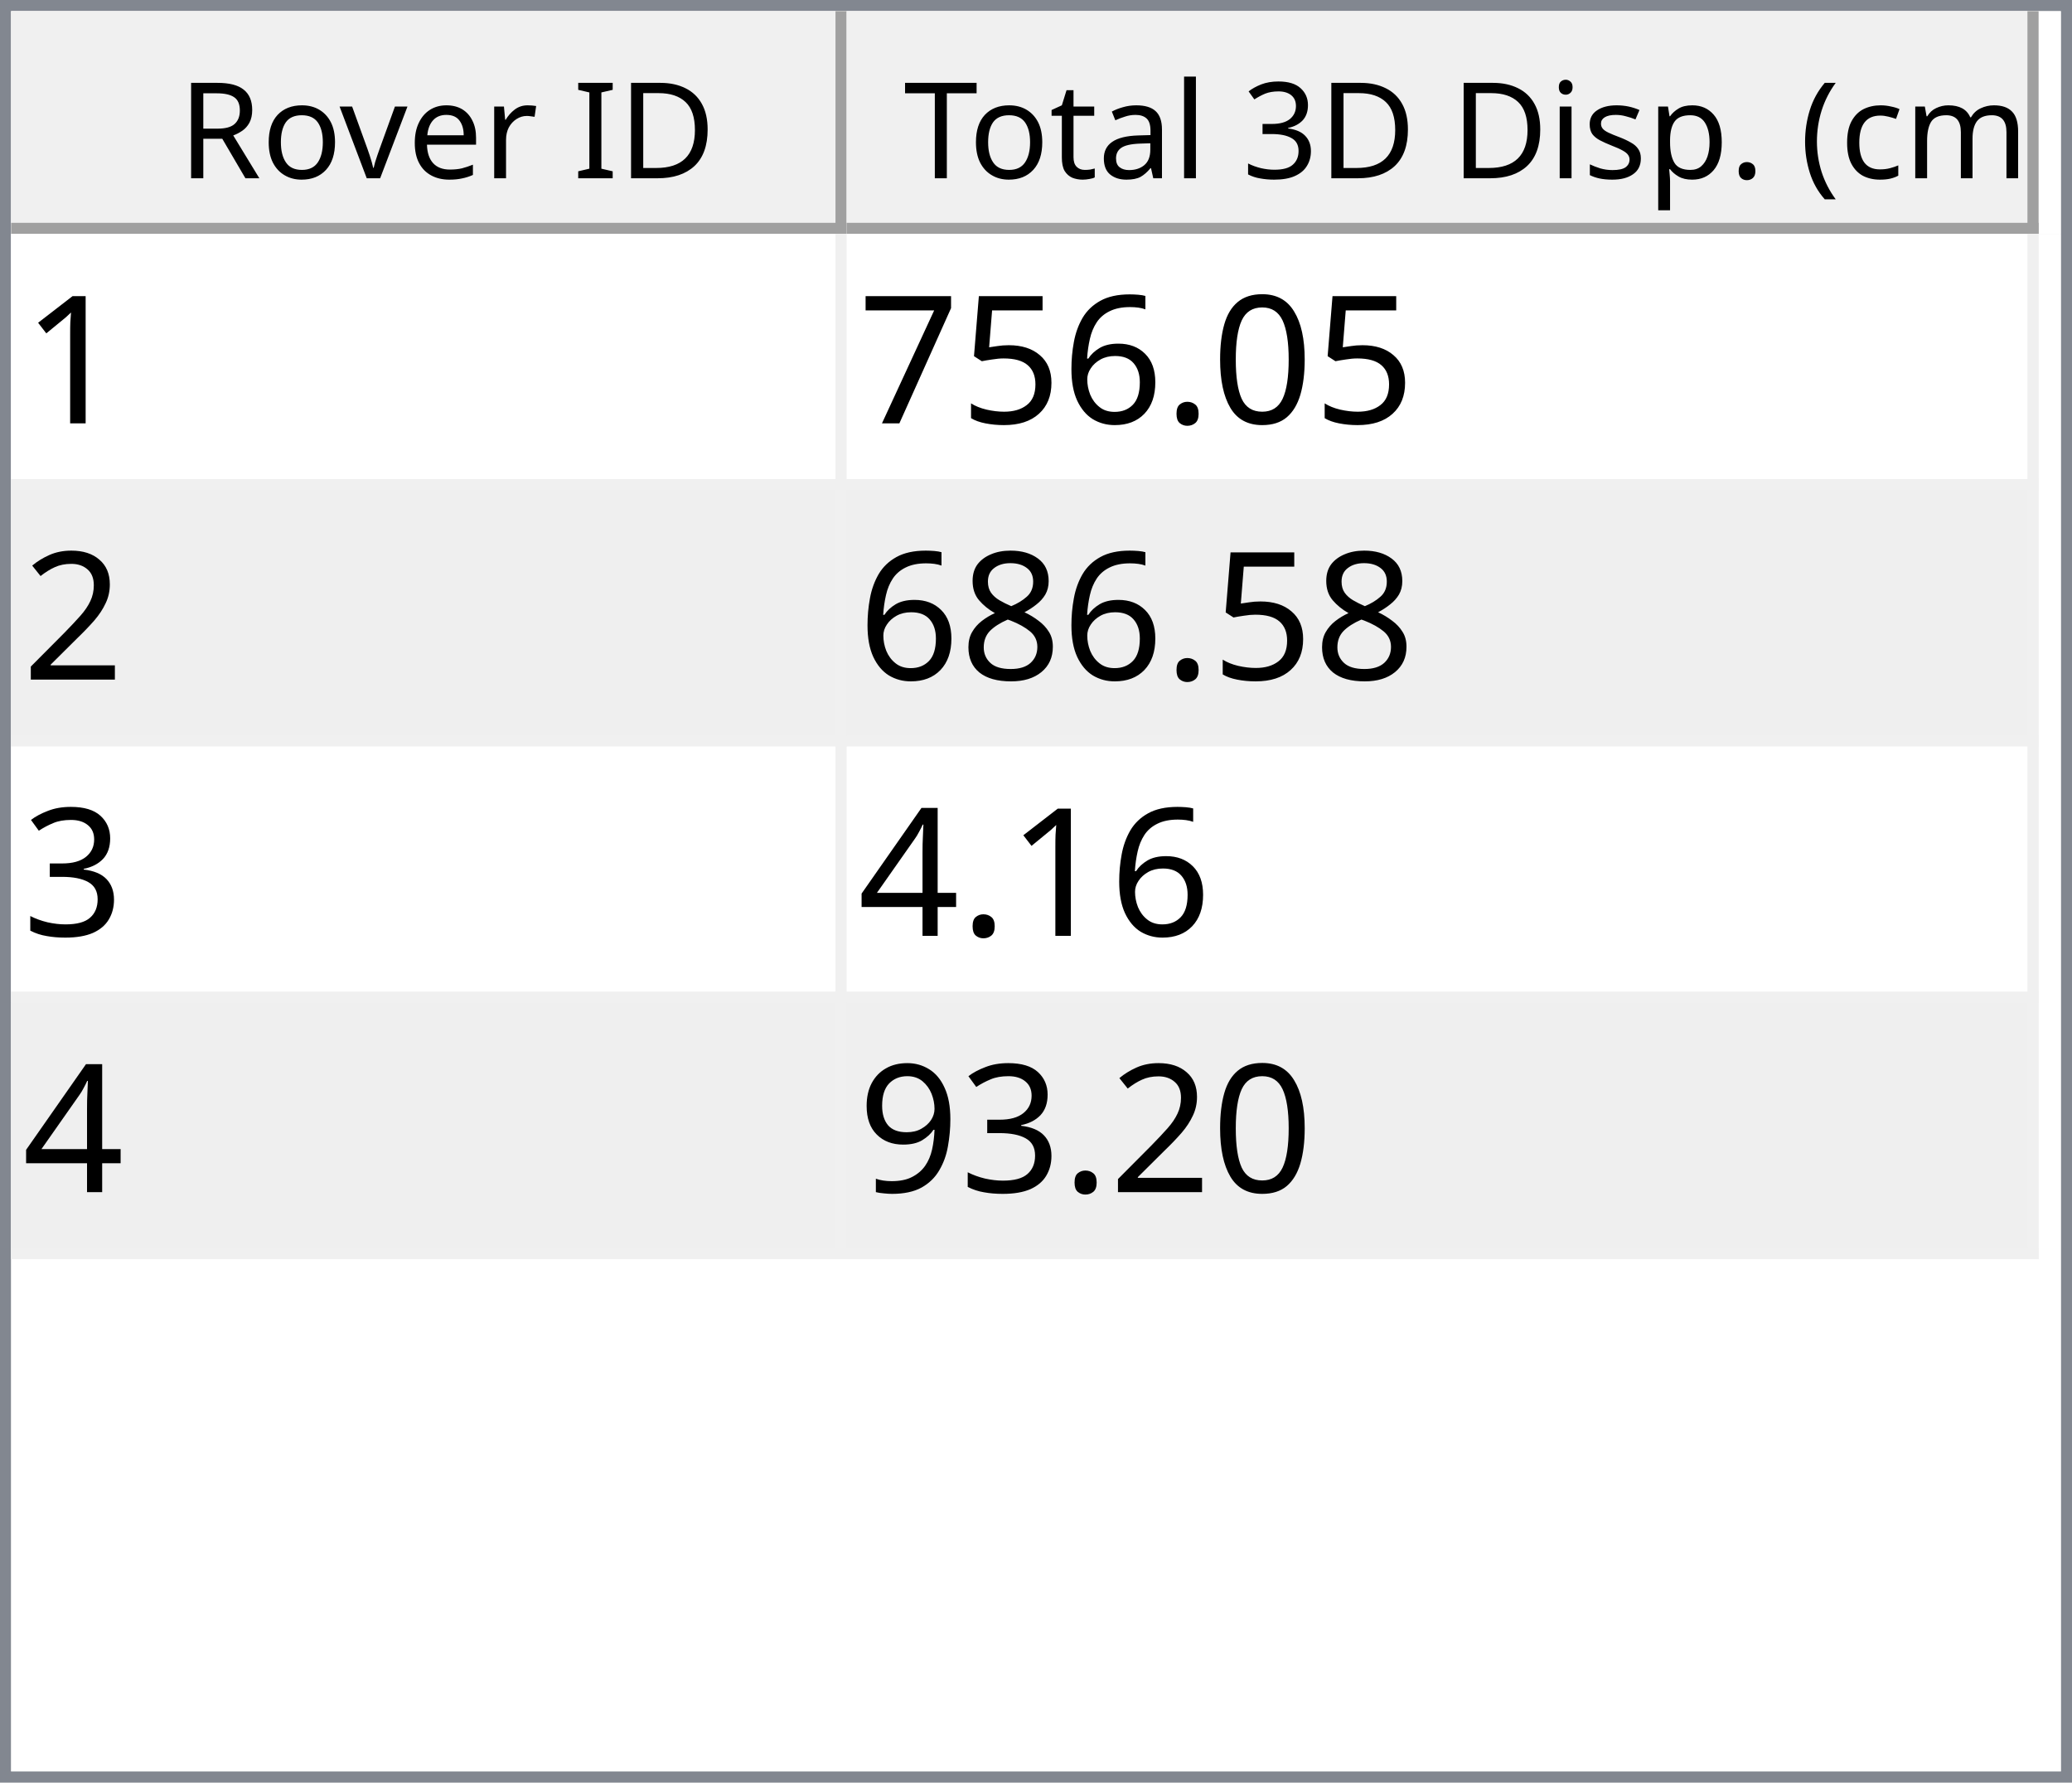
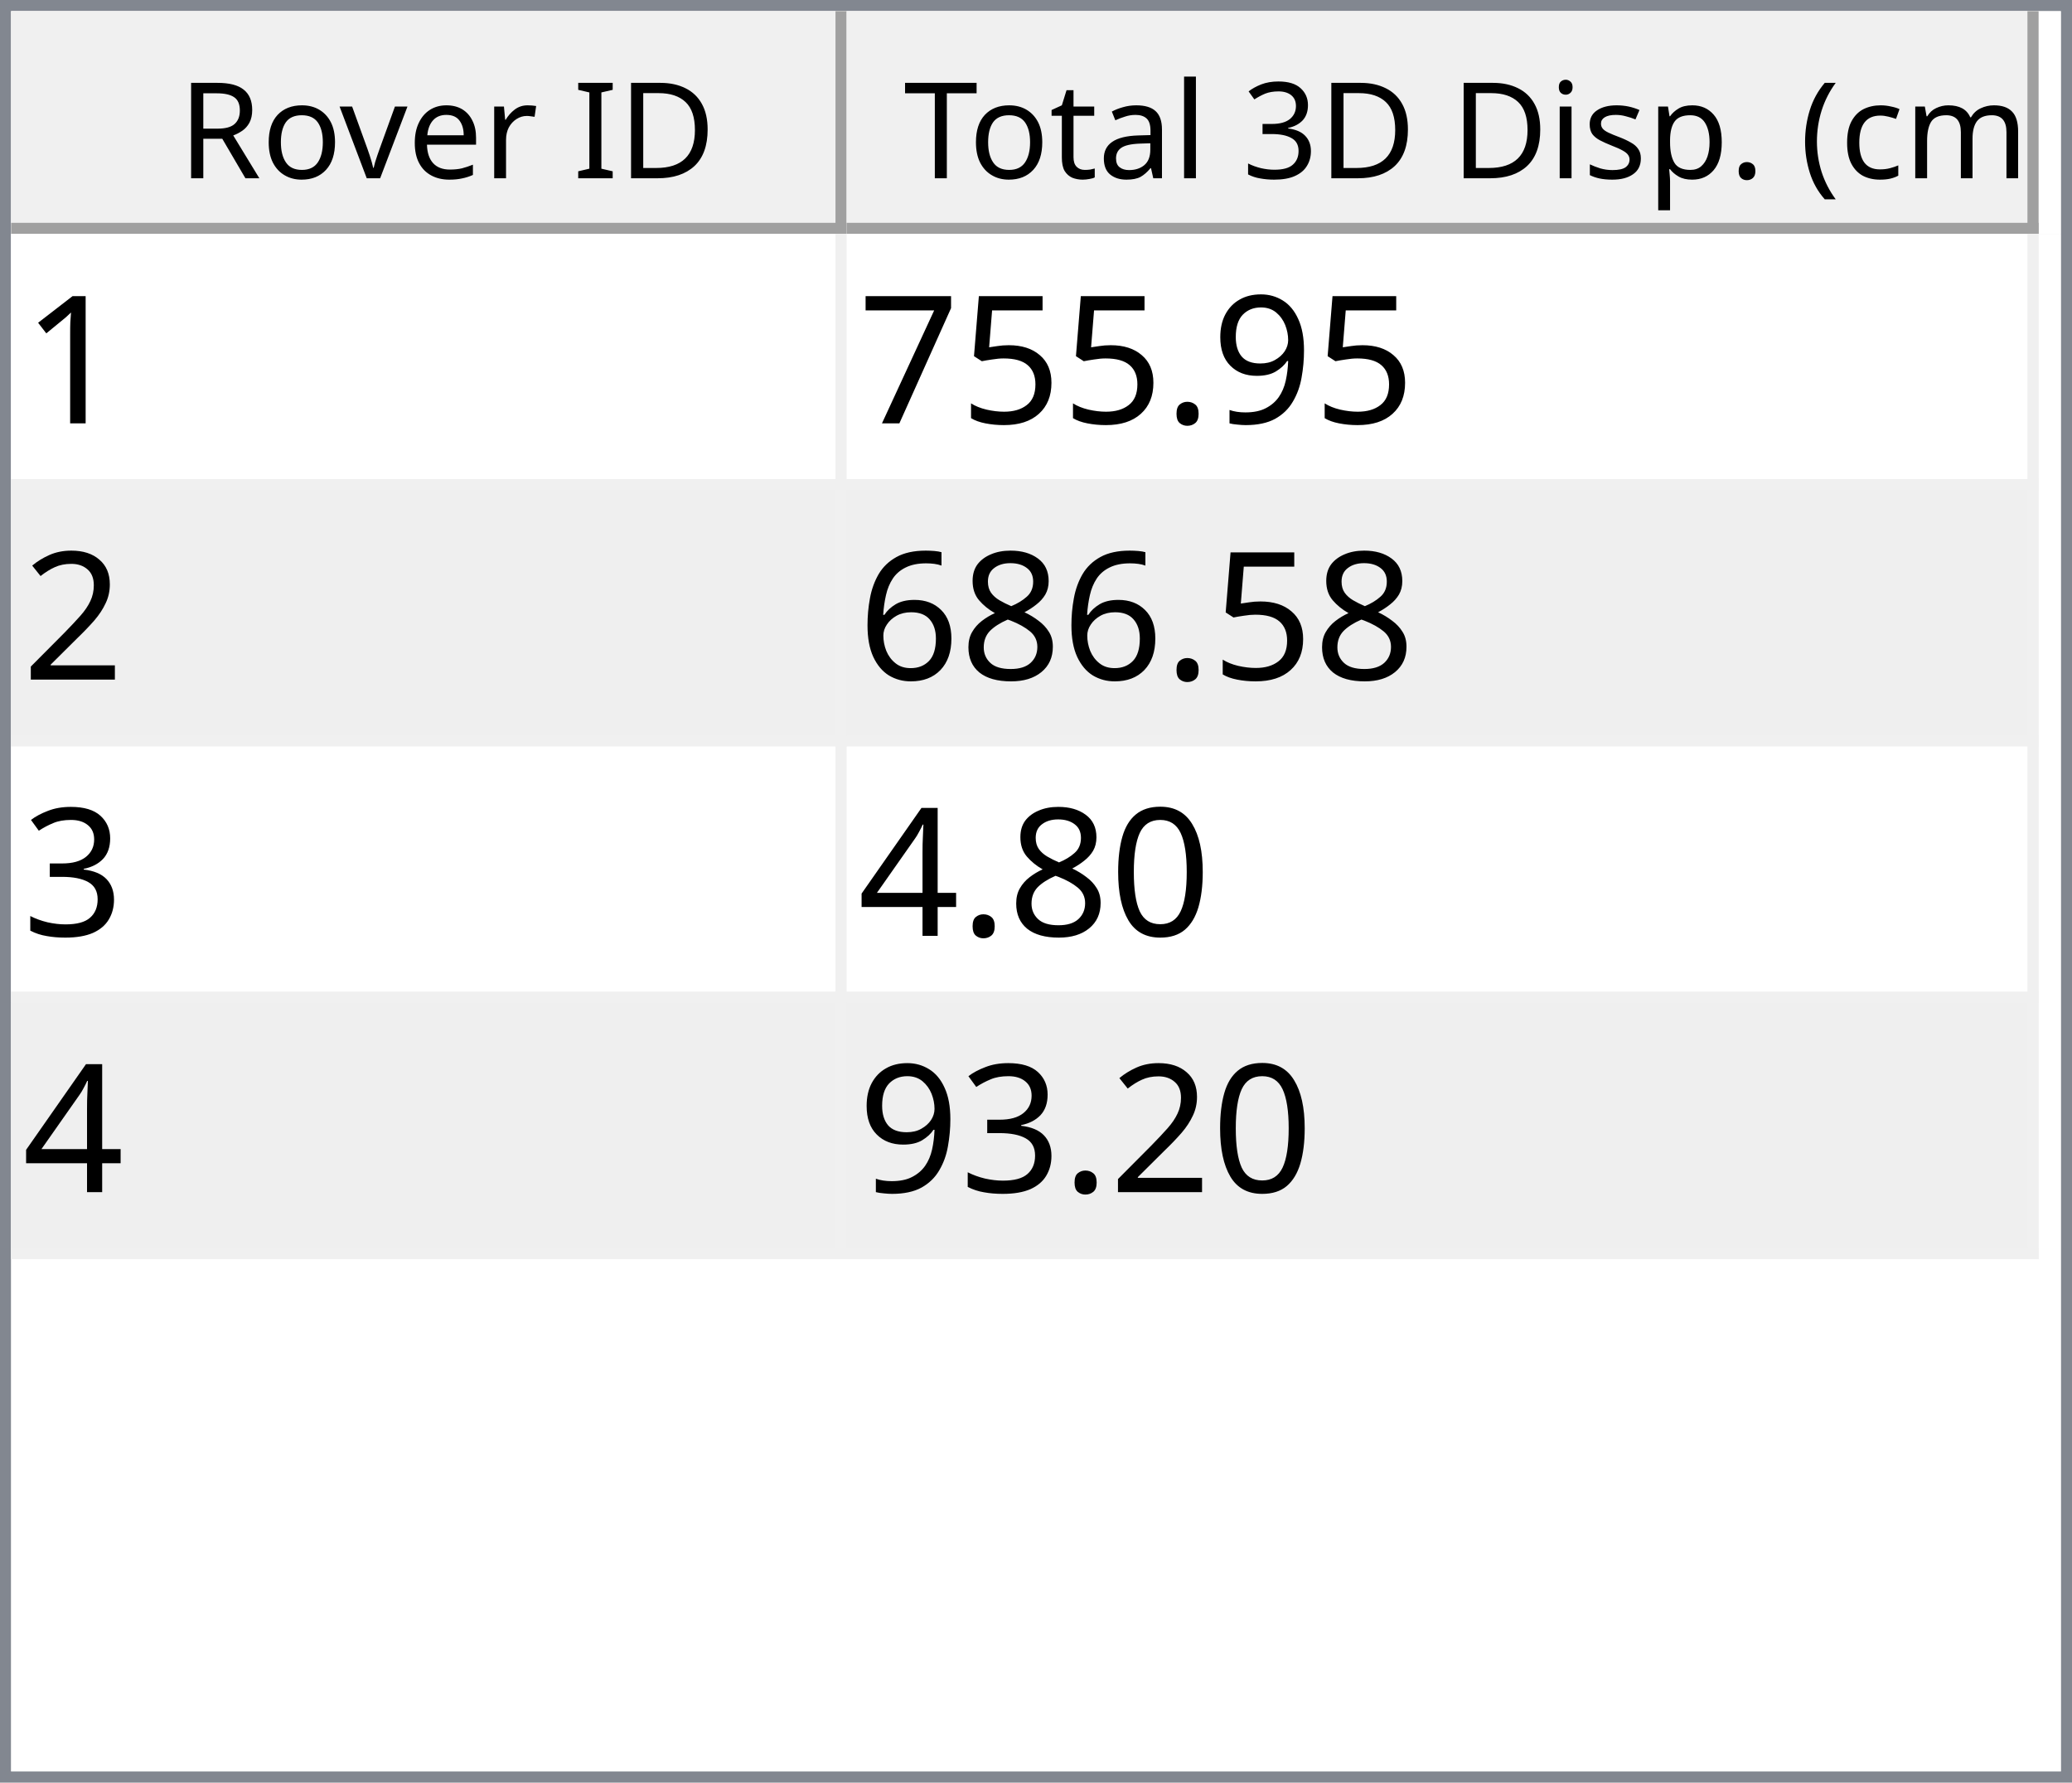
<svg xmlns="http://www.w3.org/2000/svg" style="fill-opacity:1; color-rendering:auto; color-interpolation:auto; text-rendering:auto; stroke:black; stroke-linecap:square; stroke-miterlimit:10; shape-rendering:auto; stroke-opacity:1; fill:black; stroke-dasharray:none; font-weight:normal; stroke-width:1; font-family:'Dialog'; font-style:normal; stroke-linejoin:miter; font-size:12px; stroke-dashoffset:0; image-rendering:auto;" width="186" height="160">
  <defs id="genericDefs" />
  <g>
    <defs id="defs1">
      <clipPath clipPathUnits="userSpaceOnUse" id="clipPath1">
        <path d="M0 0 L186 0 L186 160 L0 160 L0 0 Z" />
      </clipPath>
      <clipPath clipPathUnits="userSpaceOnUse" id="clipPath2">
        <path d="M0 0 L0 160 L186 160 L186 0 Z" />
      </clipPath>
      <clipPath clipPathUnits="userSpaceOnUse" id="clipPath3">
        <path d="M0 0 L0 20 L184 20 L184 0 Z" />
      </clipPath>
      <clipPath clipPathUnits="userSpaceOnUse" id="clipPath4">
        <path d="M0 0 L0 20 L75 20 L75 0 Z" />
      </clipPath>
      <clipPath clipPathUnits="userSpaceOnUse" id="clipPath5">
        <path d="M1 1 L1 19 L74 19 L74 1 Z" />
      </clipPath>
      <clipPath clipPathUnits="userSpaceOnUse" id="clipPath6">
        <path d="M0 0 L0 18 L73 18 L73 0 Z" />
      </clipPath>
      <clipPath clipPathUnits="userSpaceOnUse" id="clipPath7">
        <path d="M-0.5 -0.5 L-0.5 19.5 L74.5 19.5 L74.5 -0.5 Z" />
      </clipPath>
      <clipPath clipPathUnits="userSpaceOnUse" id="clipPath8">
        <path d="M0 0 L0 20 L107 20 L107 0 Z" />
      </clipPath>
      <clipPath clipPathUnits="userSpaceOnUse" id="clipPath9">
        <path d="M1 1 L1 19 L106 19 L106 1 Z" />
      </clipPath>
      <clipPath clipPathUnits="userSpaceOnUse" id="clipPath10">
        <path d="M0 0 L0 18 L105 18 L105 0 Z" />
      </clipPath>
      <clipPath clipPathUnits="userSpaceOnUse" id="clipPath11">
        <path d="M-0.5 -0.5 L-0.5 19.5 L106.5 19.5 L106.5 -0.5 Z" />
      </clipPath>
      <clipPath clipPathUnits="userSpaceOnUse" id="clipPath12">
        <path d="M0 0 L0 138 L184 138 L184 0 Z" />
      </clipPath>
      <clipPath clipPathUnits="userSpaceOnUse" id="clipPath13">
        <path d="M0 0 L0 92 L182 92 L182 0 Z" />
      </clipPath>
      <clipPath clipPathUnits="userSpaceOnUse" id="clipPath14">
        <path d="M-0.5 -0.5 L-0.5 91.5 L181.5 91.5 L181.5 -0.5 Z" />
      </clipPath>
      <clipPath clipPathUnits="userSpaceOnUse" id="clipPath15">
        <path d="M0 0 L0 22 L74 22 L74 0 Z" />
      </clipPath>
      <clipPath clipPathUnits="userSpaceOnUse" id="clipPath16">
        <path d="M0 0 L0 22 L106 22 L106 0 Z" />
      </clipPath>
      <font horiz-adv-x="64.551" id="font1">
        <font-face ascent="107.91" descent="25.098" units-per-em="100" style="font-style:normal; font-family:Segoe UI; font-weight:normal;" />
        <missing-glyph horiz-adv-x="64.551" d="M8.109 0 L8.109 68.266 L56.453 68.266 L56.453 0 L8.109 0 ZM15.328 7.234 L49.219 7.234 L49.219 61.031 L15.328 61.031 L15.328 7.234 Z" />
        <glyph unicode="D" horiz-adv-x="70.117" d="M9.188 0 L9.188 70.016 L28.516 70.016 Q65.531 70.016 65.531 35.891 Q65.531 19.672 55.25 9.836 Q44.969 0 27.734 0 L9.188 0 ZM17.391 62.594 L17.391 7.422 L27.828 7.422 Q41.609 7.422 49.273 14.797 Q56.938 22.172 56.938 35.688 Q56.938 62.594 28.328 62.594 L17.391 62.594 Z" />
        <glyph unicode="I" horiz-adv-x="26.611" d="M17.391 0 L9.188 0 L9.188 70.016 L17.391 70.016 L17.391 0 Z" />
        <glyph unicode=" " horiz-adv-x="27.393" d="" />
        <glyph unicode="r" horiz-adv-x="34.766" d="M34.188 41.891 Q32.078 43.5 28.125 43.5 Q23 43.5 19.555 38.672 Q16.109 33.844 16.109 25.484 L16.109 0 L8.109 0 L8.109 50 L16.109 50 L16.109 39.703 L16.312 39.703 Q18.016 44.969 21.531 47.922 Q25.047 50.875 29.391 50.875 Q32.516 50.875 34.188 50.203 L34.188 41.891 Z" />
        <glyph unicode="e" horiz-adv-x="52.295" d="M48.297 23 L12.984 23 Q13.188 14.656 17.484 10.109 Q21.781 5.562 29.297 5.562 Q37.75 5.562 44.828 11.141 L44.828 3.609 Q38.234 -1.172 27.391 -1.172 Q16.797 -1.172 10.742 5.641 Q4.688 12.453 4.688 24.812 Q4.688 36.469 11.305 43.82 Q17.922 51.172 27.734 51.172 Q37.547 51.172 42.922 44.828 Q48.297 38.484 48.297 27.203 L48.297 23 ZM40.094 29.781 Q40.047 36.719 36.75 40.578 Q33.453 44.438 27.594 44.438 Q21.922 44.438 17.969 40.383 Q14.016 36.328 13.094 29.781 L40.094 29.781 Z" />
        <glyph unicode="v" horiz-adv-x="47.9" d="M47.406 50 L27.484 0 L19.625 0 L0.688 50 L9.469 50 L22.172 13.672 Q23.578 9.672 23.922 6.688 L24.125 6.688 Q24.609 10.453 25.688 13.484 L38.969 50 L47.406 50 Z" />
        <glyph unicode="o" horiz-adv-x="58.594" d="M29 -1.172 Q17.922 -1.172 11.305 5.836 Q4.688 12.844 4.688 24.422 Q4.688 37.016 11.57 44.094 Q18.453 51.172 30.172 51.172 Q41.359 51.172 47.633 44.289 Q53.906 37.406 53.906 25.203 Q53.906 13.234 47.141 6.031 Q40.375 -1.172 29 -1.172 ZM29.594 44.438 Q21.875 44.438 17.383 39.188 Q12.891 33.938 12.891 24.703 Q12.891 15.828 17.43 10.695 Q21.969 5.562 29.594 5.562 Q37.359 5.562 41.531 10.594 Q45.703 15.625 45.703 24.906 Q45.703 34.281 41.531 39.359 Q37.359 44.438 29.594 44.438 Z" />
        <glyph unicode="R" horiz-adv-x="59.814" d="M59.375 0 L49.609 0 L37.891 19.625 Q36.281 22.359 34.766 24.289 Q33.25 26.219 31.664 27.438 Q30.078 28.656 28.25 29.219 Q26.422 29.781 24.125 29.781 L17.391 29.781 L17.391 0 L9.188 0 L9.188 70.016 L30.078 70.016 Q34.672 70.016 38.555 68.867 Q42.438 67.719 45.289 65.375 Q48.141 63.031 49.758 59.547 Q51.375 56.062 51.375 51.375 Q51.375 47.703 50.273 44.656 Q49.172 41.609 47.148 39.211 Q45.125 36.812 42.266 35.133 Q39.406 33.453 35.844 32.516 L35.844 32.328 Q37.594 31.547 38.891 30.547 Q40.188 29.547 41.359 28.18 Q42.531 26.812 43.68 25.078 Q44.828 23.344 46.234 21.047 L59.375 0 ZM17.391 62.594 L17.391 37.203 L28.516 37.203 Q31.594 37.203 34.203 38.133 Q36.812 39.062 38.719 40.797 Q40.625 42.531 41.703 45.047 Q42.781 47.562 42.781 50.688 Q42.781 56.297 39.141 59.445 Q35.5 62.594 28.609 62.594 L17.391 62.594 Z" />
        <glyph unicode=")" horiz-adv-x="30.176" d="M8.297 -15.922 L1.172 -15.922 Q16.406 2.344 16.406 26.812 Q16.406 51.469 1.078 70.016 L8.297 70.016 Q23.531 52.156 23.531 26.703 Q23.531 1.375 8.297 -15.922 Z" />
        <glyph unicode="m" horiz-adv-x="86.133" d="M79.109 0 L71.094 0 L71.094 28.719 Q71.094 37.016 68.531 40.727 Q65.969 44.438 59.906 44.438 Q54.781 44.438 51.195 39.75 Q47.609 35.062 47.609 28.516 L47.609 0 L39.594 0 L39.594 29.688 Q39.594 44.438 28.219 44.438 Q22.953 44.438 19.531 40.016 Q16.109 35.594 16.109 28.516 L16.109 0 L8.109 0 L8.109 50 L16.109 50 L16.109 42.094 L16.312 42.094 Q21.625 51.172 31.844 51.172 Q36.969 51.172 40.773 48.312 Q44.578 45.453 46 40.828 Q51.562 51.172 62.594 51.172 Q79.109 51.172 79.109 30.812 L79.109 0 Z" />
        <glyph unicode="c" horiz-adv-x="46.191" d="M42.188 2.297 Q36.422 -1.172 28.516 -1.172 Q17.828 -1.172 11.258 5.789 Q4.688 12.75 4.688 23.828 Q4.688 36.188 11.766 43.68 Q18.844 51.172 30.672 51.172 Q37.25 51.172 42.281 48.734 L42.281 40.531 Q36.719 44.438 30.375 44.438 Q22.703 44.438 17.797 38.945 Q12.891 33.453 12.891 24.516 Q12.891 15.719 17.508 10.641 Q22.125 5.562 29.891 5.562 Q36.422 5.562 42.188 9.906 L42.188 2.297 Z" />
        <glyph unicode="(" horiz-adv-x="30.176" d="M29.109 -15.922 L21.969 -15.922 Q6.844 1.375 6.844 26.703 Q6.844 52.156 21.969 70.016 L29.203 70.016 Q13.875 51.469 13.875 26.812 Q13.875 2.344 29.109 -15.922 Z" />
        <glyph unicode="." horiz-adv-x="21.68" d="M10.891 -1.078 Q8.641 -1.078 7.055 0.539 Q5.469 2.156 5.469 4.391 Q5.469 6.641 7.055 8.273 Q8.641 9.906 10.891 9.906 Q13.188 9.906 14.797 8.273 Q16.406 6.641 16.406 4.391 Q16.406 2.156 14.797 0.539 Q13.188 -1.078 10.891 -1.078 Z" />
        <glyph unicode="p" horiz-adv-x="58.789" d="M16.312 7.234 L16.109 7.234 L16.109 -23 L8.109 -23 L8.109 50 L16.109 50 L16.109 41.219 L16.312 41.219 Q22.219 51.172 33.594 51.172 Q43.266 51.172 48.688 44.461 Q54.109 37.75 54.109 26.469 Q54.109 13.922 48 6.375 Q41.891 -1.172 31.297 -1.172 Q21.578 -1.172 16.312 7.234 ZM16.109 27.391 L16.109 20.406 Q16.109 14.203 20.141 9.883 Q24.172 5.562 30.375 5.562 Q37.641 5.562 41.773 11.133 Q45.906 16.703 45.906 26.609 Q45.906 34.969 42.047 39.703 Q38.188 44.438 31.594 44.438 Q24.609 44.438 20.359 39.578 Q16.109 34.719 16.109 27.391 Z" />
        <glyph unicode="s" horiz-adv-x="42.432" d="M5.078 1.812 L5.078 10.406 Q11.625 5.562 19.484 5.562 Q30.031 5.562 30.031 12.594 Q30.031 14.594 29.125 15.992 Q28.219 17.391 26.68 18.461 Q25.141 19.531 23.07 20.383 Q21 21.234 18.609 22.172 Q15.281 23.484 12.766 24.828 Q10.25 26.172 8.57 27.859 Q6.891 29.547 6.031 31.695 Q5.172 33.844 5.172 36.719 Q5.172 40.234 6.789 42.945 Q8.406 45.656 11.086 47.484 Q13.766 49.312 17.211 50.242 Q20.656 51.172 24.312 51.172 Q30.812 51.172 35.938 48.922 L35.938 40.828 Q30.422 44.438 23.25 44.438 Q21 44.438 19.195 43.922 Q17.391 43.406 16.094 42.477 Q14.797 41.547 14.086 40.258 Q13.375 38.969 13.375 37.406 Q13.375 35.453 14.086 34.133 Q14.797 32.812 16.164 31.789 Q17.531 30.766 19.484 29.938 Q21.438 29.109 23.922 28.125 Q27.25 26.859 29.883 25.516 Q32.516 24.172 34.375 22.484 Q36.234 20.797 37.234 18.602 Q38.234 16.406 38.234 13.375 Q38.234 9.672 36.602 6.938 Q34.969 4.203 32.234 2.398 Q29.5 0.594 25.93 -0.289 Q22.359 -1.172 18.453 -1.172 Q10.75 -1.172 5.078 1.812 Z" />
        <glyph unicode="i" horiz-adv-x="24.219" d="M12.203 62.703 Q10.062 62.703 8.547 64.164 Q7.031 65.625 7.031 67.875 Q7.031 70.125 8.547 71.609 Q10.062 73.094 12.203 73.094 Q14.406 73.094 15.945 71.609 Q17.484 70.125 17.484 67.875 Q17.484 65.719 15.945 64.211 Q14.406 62.703 12.203 62.703 ZM16.109 0 L8.109 0 L8.109 50 L16.109 50 L16.109 0 Z" />
        <glyph unicode="3" horiz-adv-x="53.906" d="M46.531 19.828 Q46.531 15.094 44.75 11.211 Q42.969 7.328 39.719 4.57 Q36.469 1.812 31.93 0.297 Q27.391 -1.219 21.922 -1.219 Q11.922 -1.219 6 2.594 L6 11.188 Q13.094 5.609 22.219 5.609 Q25.875 5.609 28.828 6.539 Q31.781 7.469 33.906 9.227 Q36.031 10.984 37.18 13.477 Q38.328 15.969 38.328 19.094 Q38.328 32.812 18.797 32.812 L12.984 32.812 L12.984 39.594 L18.5 39.594 Q35.797 39.594 35.797 52.484 Q35.797 64.406 22.609 64.406 Q15.188 64.406 8.688 59.422 L8.688 67.188 Q15.375 71.188 24.609 71.188 Q29 71.188 32.57 69.969 Q36.141 68.75 38.68 66.555 Q41.219 64.359 42.609 61.281 Q44 58.203 44 54.5 Q44 40.672 30.031 36.719 L30.031 36.531 Q33.594 36.141 36.625 34.797 Q39.656 33.453 41.852 31.305 Q44.047 29.156 45.289 26.25 Q46.531 23.344 46.531 19.828 Z" />
        <glyph unicode="l" horiz-adv-x="24.219" d="M16.109 0 L8.109 0 L8.109 74.031 L16.109 74.031 L16.109 0 Z" />
        <glyph unicode="a" horiz-adv-x="50.879" d="M43.891 0 L35.891 0 L35.891 7.812 L35.688 7.812 Q30.469 -1.172 20.312 -1.172 Q12.844 -1.172 8.617 2.781 Q4.391 6.734 4.391 13.281 Q4.391 27.297 20.906 29.594 L35.891 31.688 Q35.891 44.438 25.594 44.438 Q16.547 44.438 9.281 38.281 L9.281 46.484 Q16.656 51.172 26.266 51.172 Q43.891 51.172 43.891 32.516 L43.891 0 ZM35.891 25.297 L23.828 23.641 Q18.266 22.859 15.43 20.875 Q12.594 18.891 12.594 13.875 Q12.594 10.203 15.211 7.883 Q17.828 5.562 22.172 5.562 Q28.125 5.562 32.008 9.742 Q35.891 13.922 35.891 20.312 L35.891 25.297 Z" />
        <glyph unicode="t" horiz-adv-x="33.887" d="M31.297 0.484 Q28.469 -1.078 23.828 -1.078 Q10.688 -1.078 10.688 13.578 L10.688 43.172 L2.094 43.172 L2.094 50 L10.688 50 L10.688 62.203 L18.703 64.797 L18.703 50 L31.297 50 L31.297 43.172 L18.703 43.172 L18.703 14.984 Q18.703 9.969 20.414 7.82 Q22.125 5.672 26.078 5.672 Q29.109 5.672 31.297 7.328 L31.297 0.484 Z" />
        <glyph unicode="T" horiz-adv-x="52.393" d="M50.594 62.594 L30.375 62.594 L30.375 0 L22.172 0 L22.172 62.594 L2 62.594 L2 70.016 L50.594 70.016 L50.594 62.594 Z" />
      </font>
      <font horiz-adv-x="75.0" id="font2">
        <font-face ascent="100.537" descent="21.973" units-per-em="100" style="font-style:normal; font-family:sans-serif; font-weight:normal;" />
        <missing-glyph horiz-adv-x="75.0" d="M12.5 0 L12.5 62.5 L62.5 62.5 L62.5 0 L12.5 0 ZM14.062 1.562 L60.938 1.562 L60.938 60.938 L14.062 60.938 L14.062 1.562 Z" />
        <glyph unicode="1" horiz-adv-x="55.615" d="M37.25 0 L28.469 0 L28.469 56 Q25.297 52.984 20.141 49.953 Q14.984 46.922 10.891 45.406 L10.891 53.906 Q18.266 57.375 23.781 62.305 Q29.297 67.234 31.594 71.875 L37.25 71.875 L37.25 0 Z" />
-         <glyph unicode="0" horiz-adv-x="55.615" d="M4.156 35.297 Q4.156 48 6.766 55.742 Q9.375 63.484 14.523 67.68 Q19.672 71.875 27.484 71.875 Q33.25 71.875 37.594 69.555 Q41.938 67.234 44.773 62.867 Q47.609 58.5 49.219 52.227 Q50.828 45.953 50.828 35.297 Q50.828 22.703 48.242 14.969 Q45.656 7.234 40.508 3.008 Q35.359 -1.219 27.484 -1.219 Q17.141 -1.219 11.234 6.203 Q4.156 15.141 4.156 35.297 ZM13.188 35.297 Q13.188 17.672 17.312 11.836 Q21.438 6 27.484 6 Q33.547 6 37.672 11.859 Q41.797 17.719 41.797 35.297 Q41.797 52.984 37.672 58.789 Q33.547 64.594 27.391 64.594 Q21.344 64.594 17.719 59.469 Q13.188 52.938 13.188 35.297 Z" />
+         <glyph unicode="9" horiz-adv-x="55.615" d="M5.469 16.547 L13.922 17.328 Q14.984 11.375 18.016 8.688 Q21.047 6 25.781 6 Q29.828 6 32.883 7.859 Q35.938 9.719 37.891 12.82 Q39.844 15.922 41.164 21.195 Q42.484 26.469 42.484 31.938 Q42.484 32.516 42.438 33.688 Q39.797 29.5 35.234 26.883 Q30.672 24.266 25.344 24.266 Q16.453 24.266 10.305 30.711 Q4.156 37.156 4.156 47.703 Q4.156 58.594 10.578 65.234 Q17 71.875 26.656 71.875 Q33.641 71.875 39.43 68.117 Q45.219 64.359 48.219 57.398 Q51.219 50.438 51.219 37.25 Q51.219 23.531 48.242 15.406 Q45.266 7.281 39.383 3.031 Q33.5 -1.219 25.594 -1.219 Q17.188 -1.219 11.867 3.445 Q6.547 8.109 5.469 16.547 ZM41.453 48.141 Q41.453 55.719 37.43 60.156 Q33.406 64.594 27.734 64.594 Q21.875 64.594 17.531 59.812 Q13.188 55.031 13.188 47.406 Q13.188 40.578 17.312 36.305 Q21.438 32.031 27.484 32.031 Q33.594 32.031 37.523 36.305 Q41.453 40.578 41.453 48.141 Z" />
        <glyph unicode="." horiz-adv-x="27.783" d="M9.078 0 L9.078 10.016 L19.094 10.016 L19.094 0 L9.078 0 Z" />
-         <glyph unicode="6" horiz-adv-x="55.615" d="M49.75 54.047 L41.016 53.375 Q39.844 58.547 37.703 60.891 Q34.125 64.656 28.906 64.656 Q24.703 64.656 21.531 62.312 Q17.391 59.281 14.992 53.469 Q12.594 47.656 12.5 36.922 Q15.672 41.75 20.266 44.094 Q24.859 46.438 29.891 46.438 Q38.672 46.438 44.852 39.969 Q51.031 33.5 51.031 23.25 Q51.031 16.5 48.125 10.719 Q45.219 4.938 40.141 1.859 Q35.062 -1.219 28.609 -1.219 Q17.625 -1.219 10.695 6.859 Q3.766 14.938 3.766 33.5 Q3.766 54.25 11.422 63.672 Q18.109 71.875 29.438 71.875 Q37.891 71.875 43.289 67.141 Q48.688 62.406 49.75 54.047 ZM13.875 23.188 Q13.875 18.656 15.797 14.508 Q17.719 10.359 21.188 8.18 Q24.656 6 28.469 6 Q34.031 6 38.039 10.492 Q42.047 14.984 42.047 22.703 Q42.047 30.125 38.086 34.398 Q34.125 38.672 28.125 38.672 Q22.172 38.672 18.023 34.398 Q13.875 30.125 13.875 23.188 Z" />
        <glyph unicode="5" horiz-adv-x="55.615" d="M4.156 18.75 L13.375 19.531 Q14.406 12.797 18.141 9.398 Q21.875 6 27.156 6 Q33.5 6 37.891 10.789 Q42.281 15.578 42.281 23.484 Q42.281 31 38.062 35.352 Q33.844 39.703 27 39.703 Q22.75 39.703 19.336 37.773 Q15.922 35.844 13.969 32.766 L5.719 33.844 L12.641 70.609 L48.25 70.609 L48.25 62.203 L19.672 62.203 L15.828 42.969 Q22.266 47.469 29.344 47.469 Q38.719 47.469 45.164 40.969 Q51.609 34.469 51.609 24.266 Q51.609 14.547 45.953 7.469 Q39.062 -1.219 27.156 -1.219 Q17.391 -1.219 11.211 4.25 Q5.031 9.719 4.156 18.75 Z" />
        <glyph unicode="7" horiz-adv-x="55.615" d="M4.734 62.203 L4.734 70.656 L51.078 70.656 L51.078 63.812 Q44.234 56.547 37.523 44.484 Q30.812 32.422 27.156 19.672 Q24.516 10.688 23.781 0 L14.75 0 Q14.891 8.453 18.062 20.414 Q21.234 32.375 27.172 43.484 Q33.109 54.594 39.797 62.203 L4.734 62.203 Z" />
        <glyph unicode="2" horiz-adv-x="55.615" d="M50.344 8.453 L50.344 0 L3.031 0 Q2.938 3.172 4.047 6.109 Q5.859 10.938 9.836 15.625 Q13.812 20.312 21.344 26.469 Q33.016 36.031 37.117 41.625 Q41.219 47.219 41.219 52.203 Q41.219 57.422 37.477 61.008 Q33.734 64.594 27.734 64.594 Q21.391 64.594 17.578 60.789 Q13.766 56.984 13.719 50.25 L4.688 51.172 Q5.609 61.281 11.664 66.578 Q17.719 71.875 27.938 71.875 Q38.234 71.875 44.242 66.164 Q50.25 60.453 50.25 52 Q50.25 47.703 48.492 43.555 Q46.734 39.406 42.656 34.812 Q38.578 30.219 29.109 22.219 Q21.188 15.578 18.945 13.211 Q16.703 10.844 15.234 8.453 L50.344 8.453 Z" />
        <glyph unicode="8" horiz-adv-x="55.615" d="M17.672 38.812 Q12.203 40.828 9.57 44.539 Q6.938 48.25 6.938 53.422 Q6.938 61.234 12.555 66.555 Q18.172 71.875 27.484 71.875 Q36.859 71.875 42.578 66.43 Q48.297 60.984 48.297 53.172 Q48.297 48.188 45.68 44.508 Q43.062 40.828 37.75 38.812 Q44.344 36.672 47.781 31.883 Q51.219 27.094 51.219 20.453 Q51.219 11.281 44.727 5.031 Q38.234 -1.219 27.641 -1.219 Q17.047 -1.219 10.547 5.055 Q4.047 11.328 4.047 20.703 Q4.047 27.688 7.594 32.398 Q11.141 37.109 17.672 38.812 ZM15.922 53.719 Q15.922 48.641 19.195 45.414 Q22.469 42.188 27.688 42.188 Q32.766 42.188 36.016 45.383 Q39.266 48.578 39.266 53.219 Q39.266 58.062 35.914 61.359 Q32.562 64.656 27.594 64.656 Q22.562 64.656 19.242 61.43 Q15.922 58.203 15.922 53.719 ZM13.094 20.656 Q13.094 16.891 14.875 13.375 Q16.656 9.859 20.172 7.93 Q23.688 6 27.734 6 Q34.031 6 38.133 10.055 Q42.234 14.109 42.234 20.359 Q42.234 26.703 38.016 30.859 Q33.797 35.016 27.438 35.016 Q21.234 35.016 17.164 30.914 Q13.094 26.812 13.094 20.656 Z" />
+         <glyph unicode="6" horiz-adv-x="55.615" d="M49.75 54.047 L41.016 53.375 Q39.844 58.547 37.703 60.891 Q34.125 64.656 28.906 64.656 Q24.703 64.656 21.531 62.312 Q17.391 59.281 14.992 53.469 Q12.594 47.656 12.5 36.922 Q15.672 41.75 20.266 44.094 Q24.859 46.438 29.891 46.438 Q38.672 46.438 44.852 39.969 Q51.031 33.5 51.031 23.25 Q51.031 16.5 48.125 10.719 Q45.219 4.938 40.141 1.859 Q35.062 -1.219 28.609 -1.219 Q17.625 -1.219 10.695 6.859 Q3.766 14.938 3.766 33.5 Q3.766 54.25 11.422 63.672 Q18.109 71.875 29.438 71.875 Q37.891 71.875 43.289 67.141 Q48.688 62.406 49.75 54.047 ZM13.875 23.188 Q13.875 18.656 15.797 14.508 Q17.719 10.359 21.188 8.18 Q24.656 6 28.469 6 Q34.031 6 38.039 10.492 Q42.047 14.984 42.047 22.703 Q42.047 30.125 38.086 34.398 Q34.125 38.672 28.125 38.672 Q22.172 38.672 18.023 34.398 Q13.875 30.125 13.875 23.188 Z" />
        <glyph unicode="3" horiz-adv-x="55.615" d="M4.203 18.891 L12.984 20.062 Q14.5 12.594 18.141 9.297 Q21.781 6 27 6 Q33.203 6 37.477 10.297 Q41.75 14.594 41.75 20.953 Q41.75 27 37.797 30.93 Q33.844 34.859 27.734 34.859 Q25.25 34.859 21.531 33.891 L22.516 41.609 Q23.391 41.5 23.922 41.5 Q29.547 41.5 34.039 44.43 Q38.531 47.359 38.531 53.469 Q38.531 58.297 35.258 61.477 Q31.984 64.656 26.812 64.656 Q21.688 64.656 18.266 61.43 Q14.844 58.203 13.875 51.766 L5.078 53.328 Q6.688 62.156 12.398 67.016 Q18.109 71.875 26.609 71.875 Q32.469 71.875 37.398 69.359 Q42.328 66.844 44.945 62.5 Q47.562 58.156 47.562 53.266 Q47.562 48.641 45.07 44.828 Q42.578 41.016 37.703 38.766 Q44.047 37.312 47.562 32.695 Q51.078 28.078 51.078 21.141 Q51.078 11.766 44.242 5.25 Q37.406 -1.266 26.953 -1.266 Q17.531 -1.266 11.305 4.352 Q5.078 9.969 4.203 18.891 Z" />
+         <glyph unicode="0" horiz-adv-x="55.615" d="M4.156 35.297 Q4.156 48 6.766 55.742 Q9.375 63.484 14.523 67.68 Q19.672 71.875 27.484 71.875 Q33.25 71.875 37.594 69.555 Q41.938 67.234 44.773 62.867 Q47.609 58.5 49.219 52.227 Q50.828 45.953 50.828 35.297 Q50.828 22.703 48.242 14.969 Q45.656 7.234 40.508 3.008 Q35.359 -1.219 27.484 -1.219 Q17.141 -1.219 11.234 6.203 Q4.156 15.141 4.156 35.297 ZM13.188 35.297 Q13.188 17.672 17.312 11.836 Q21.438 6 27.484 6 Q33.547 6 37.672 11.859 Q41.797 17.719 41.797 35.297 Q41.797 52.984 37.672 58.789 Q33.547 64.594 27.391 64.594 Q21.344 64.594 17.719 59.469 Q13.188 52.938 13.188 35.297 Z" />
        <glyph unicode="4" horiz-adv-x="55.615" d="M32.328 0 L32.328 17.141 L1.266 17.141 L1.266 25.203 L33.938 71.578 L41.109 71.578 L41.109 25.203 L50.781 25.203 L50.781 17.141 L41.109 17.141 L41.109 0 L32.328 0 ZM32.328 25.203 L32.328 57.469 L9.906 25.203 L32.328 25.203 Z" />
-         <glyph unicode="9" horiz-adv-x="55.615" d="M5.469 16.547 L13.922 17.328 Q14.984 11.375 18.016 8.688 Q21.047 6 25.781 6 Q29.828 6 32.883 7.859 Q35.938 9.719 37.891 12.82 Q39.844 15.922 41.164 21.195 Q42.484 26.469 42.484 31.938 Q42.484 32.516 42.438 33.688 Q39.797 29.5 35.234 26.883 Q30.672 24.266 25.344 24.266 Q16.453 24.266 10.305 30.711 Q4.156 37.156 4.156 47.703 Q4.156 58.594 10.578 65.234 Q17 71.875 26.656 71.875 Q33.641 71.875 39.43 68.117 Q45.219 64.359 48.219 57.398 Q51.219 50.438 51.219 37.25 Q51.219 23.531 48.242 15.406 Q45.266 7.281 39.383 3.031 Q33.5 -1.219 25.594 -1.219 Q17.188 -1.219 11.867 3.445 Q6.547 8.109 5.469 16.547 ZM41.453 48.141 Q41.453 55.719 37.43 60.156 Q33.406 64.594 27.734 64.594 Q21.875 64.594 17.531 59.812 Q13.188 55.031 13.188 47.406 Q13.188 40.578 17.312 36.305 Q21.438 32.031 27.484 32.031 Q33.594 32.031 37.523 36.305 Q41.453 40.578 41.453 48.141 Z" />
      </font>
    </defs>
    <g style="fill:white; stroke:white;">
      <rect x="0" y="0" width="186" style="clip-path:url(#clipPath1); stroke:none;" height="160" />
    </g>
    <g style="fill:white; text-rendering:optimizeSpeed; color-rendering:optimizeSpeed; image-rendering:optimizeSpeed; shape-rendering:crispEdges; stroke:white; color-interpolation:sRGB;">
      <rect x="0" width="186" height="160" y="0" style="stroke:none;" />
      <path style="stroke:none;" d="M0 160 L186 160 L186 0 L0 0 Z" />
    </g>
    <g style="fill:rgb(240,240,240); font-family:'Segoe UI'; stroke:rgb(240,240,240);">
      <rect x="0" y="0" width="186" style="clip-path:url(#clipPath2); stroke:none;" height="160" />
    </g>
    <g style="fill:rgb(130,135,144); font-family:'Segoe UI'; stroke:rgb(130,135,144);">
      <path d="M0 0 L186 0 L186 160 L0 160 L0 0 ZM1 1 L185 1 L185 159 L1 159 L1 1 Z" style="fill-rule:evenodd; clip-path:url(#clipPath2); stroke:none;" />
    </g>
    <g style="fill:white; font-family:'Segoe UI'; stroke:white;" transform="translate(1,1)">
      <rect x="0" y="0" width="184" style="clip-path:url(#clipPath3); stroke:none;" height="20" />
    </g>
    <g style="fill:rgb(240,240,240); font-family:'Segoe UI'; stroke:rgb(240,240,240);" transform="translate(1,1)">
      <rect x="0" y="0" width="75" style="clip-path:url(#clipPath4); stroke:none;" height="20" />
    </g>
    <g style="font-family:'Segoe UI';" transform="translate(2,2)">
      <text x="14" xml:space="preserve" y="14" style="clip-path:url(#clipPath6); stroke:none;">Rover ID</text>
    </g>
    <g style="fill:rgb(160,160,160); font-family:'Segoe UI'; stroke:rgb(160,160,160); stroke-linejoin:bevel;" transform="translate(1.5,1.5)">
      <line x1="74" x2="74" y1="0" style="fill:none; clip-path:url(#clipPath7);" y2="19" />
    </g>
    <g style="fill:rgb(160,160,160); font-family:'Segoe UI'; stroke:rgb(160,160,160); stroke-linejoin:bevel;" transform="matrix(1,0,0,1,1,1) translate(0.5,0.5)">
      <line x1="0" x2="74" y1="19" style="fill:none; clip-path:url(#clipPath7);" y2="19" />
    </g>
    <g style="fill:rgb(240,240,240); font-family:'Segoe UI'; stroke:rgb(240,240,240);" transform="translate(76,1)">
      <rect x="0" y="0" width="107" style="clip-path:url(#clipPath8); stroke:none;" height="20" />
    </g>
    <g style="font-family:'Segoe UI';" transform="translate(77,2)">
      <text x="1" xml:space="preserve" y="14" style="clip-path:url(#clipPath10); stroke:none;"> Total 3D Disp. (cm)</text>
    </g>
    <g style="fill:rgb(160,160,160); font-family:'Segoe UI'; stroke:rgb(160,160,160); stroke-linejoin:bevel;" transform="translate(76.5,1.5)">
      <line x1="106" x2="106" y1="0" style="fill:none; clip-path:url(#clipPath11);" y2="19" />
    </g>
    <g style="fill:rgb(160,160,160); font-family:'Segoe UI'; stroke:rgb(160,160,160); stroke-linejoin:bevel;" transform="matrix(1,0,0,1,76,1) translate(0.5,0.5)">
      <line x1="0" x2="106" y1="19" style="fill:none; clip-path:url(#clipPath11);" y2="19" />
    </g>
    <g style="fill:white; font-family:'Segoe UI'; stroke:white;" transform="translate(1,21)">
      <rect x="0" y="0" width="184" style="clip-path:url(#clipPath12); stroke:none;" height="138" />
    </g>
    <g style="fill:rgb(240,240,240); font-size:16px; font-family:sans-serif; stroke:rgb(240,240,240);" transform="translate(1,21)">
      <rect x="0" y="0" width="182" style="clip-path:url(#clipPath13); stroke:none;" height="92" />
      <line transform="translate(0.5,0.5)" x1="0" x2="181" y1="22" style="clip-path:url(#clipPath14); fill:none; stroke-linejoin:bevel;" y2="22" />
    </g>
    <g transform="matrix(1,0,0,1,1,21) translate(0.5,0.5)" style="fill:rgb(240,240,240); font-size:16px; font-family:sans-serif; stroke:rgb(240,240,240); stroke-linejoin:bevel;">
      <line x1="0" x2="181" y1="45" style="fill:none; clip-path:url(#clipPath14);" y2="45" />
    </g>
    <g transform="matrix(1,0,0,1,1,21) translate(0.5,0.5)" style="fill:rgb(240,240,240); font-size:16px; font-family:sans-serif; stroke:rgb(240,240,240); stroke-linejoin:bevel;">
      <line x1="0" x2="181" y1="68" style="fill:none; clip-path:url(#clipPath14);" y2="68" />
    </g>
    <g transform="matrix(1,0,0,1,1,21) translate(0.5,0.5)" style="fill:rgb(240,240,240); font-size:16px; font-family:sans-serif; stroke:rgb(240,240,240); stroke-linejoin:bevel;">
      <line x1="0" x2="181" y1="91" style="fill:none; clip-path:url(#clipPath14);" y2="91" />
    </g>
    <g transform="matrix(1,0,0,1,1,21) translate(0.5,0.5)" style="fill:rgb(240,240,240); font-size:16px; font-family:sans-serif; stroke:rgb(240,240,240); stroke-linejoin:bevel;">
      <line x1="74" x2="74" y1="0" style="fill:none; clip-path:url(#clipPath14);" y2="91" />
    </g>
    <g transform="matrix(1,0,0,1,1,21) translate(0.5,0.5)" style="fill:rgb(240,240,240); font-size:16px; font-family:sans-serif; stroke:rgb(240,240,240); stroke-linejoin:bevel;">
      <line x1="181" x2="181" y1="0" style="fill:none; clip-path:url(#clipPath14);" y2="91" />
    </g>
    <g style="fill:white; font-size:16px; font-family:sans-serif; stroke:white;" transform="matrix(1,0,0,1,1,21)">
      <rect x="0" y="0" width="74" style="clip-path:url(#clipPath15); stroke:none;" height="22" />
      <text x="1" y="17" style="fill:black; clip-path:url(#clipPath15); stroke:none;" xml:space="preserve">1</text>
    </g>
    <g style="fill:white; font-size:16px; font-family:sans-serif; stroke:white;" transform="matrix(1,0,0,1,1,21) translate(75,0)">
      <rect x="0" y="0" width="106" style="clip-path:url(#clipPath16); stroke:none;" height="22" />
-       <text x="1" y="17" style="fill:black; clip-path:url(#clipPath16); stroke:none;" xml:space="preserve">756.05</text>
+       <text x="1" y="17" style="fill:black; clip-path:url(#clipPath16); stroke:none;" xml:space="preserve">755.95</text>
    </g>
    <g style="fill:rgb(239,239,239); font-size:16px; font-family:sans-serif; stroke:rgb(239,239,239);" transform="matrix(1,0,0,1,1,21) translate(0,23)">
      <rect x="0" y="0" width="74" style="clip-path:url(#clipPath15); stroke:none;" height="22" />
      <text x="1" y="17" style="fill:black; clip-path:url(#clipPath15); stroke:none;" xml:space="preserve">2</text>
    </g>
    <g style="fill:rgb(239,239,239); font-size:16px; font-family:sans-serif; stroke:rgb(239,239,239);" transform="matrix(1,0,0,1,1,21) translate(75,23)">
      <rect x="0" y="0" width="106" style="clip-path:url(#clipPath16); stroke:none;" height="22" />
      <text x="1" y="17" style="fill:black; clip-path:url(#clipPath16); stroke:none;" xml:space="preserve">686.58</text>
    </g>
    <g style="fill:white; font-size:16px; font-family:sans-serif; stroke:white;" transform="matrix(1,0,0,1,1,21) translate(0,46)">
      <rect x="0" y="0" width="74" style="clip-path:url(#clipPath15); stroke:none;" height="22" />
      <text x="1" y="17" style="fill:black; clip-path:url(#clipPath15); stroke:none;" xml:space="preserve">3</text>
    </g>
    <g style="fill:white; font-size:16px; font-family:sans-serif; stroke:white;" transform="matrix(1,0,0,1,1,21) translate(75,46)">
      <rect x="0" y="0" width="106" style="clip-path:url(#clipPath16); stroke:none;" height="22" />
-       <text x="1" y="17" style="fill:black; clip-path:url(#clipPath16); stroke:none;" xml:space="preserve">4.16</text>
+       <text x="1" y="17" style="fill:black; clip-path:url(#clipPath16); stroke:none;" xml:space="preserve">4.80</text>
    </g>
    <g style="fill:rgb(239,239,239); font-size:16px; font-family:sans-serif; stroke:rgb(239,239,239);" transform="matrix(1,0,0,1,1,21) translate(0,69)">
      <rect x="0" y="0" width="74" style="clip-path:url(#clipPath15); stroke:none;" height="22" />
      <text x="1" y="17" style="fill:black; clip-path:url(#clipPath15); stroke:none;" xml:space="preserve">4</text>
    </g>
    <g style="fill:rgb(239,239,239); font-size:16px; font-family:sans-serif; stroke:rgb(239,239,239);" transform="matrix(1,0,0,1,1,21) translate(75,69)">
      <rect x="0" y="0" width="106" style="clip-path:url(#clipPath16); stroke:none;" height="22" />
      <text x="1" y="17" style="fill:black; clip-path:url(#clipPath16); stroke:none;" xml:space="preserve">93.20</text>
    </g>
  </g>
</svg>
